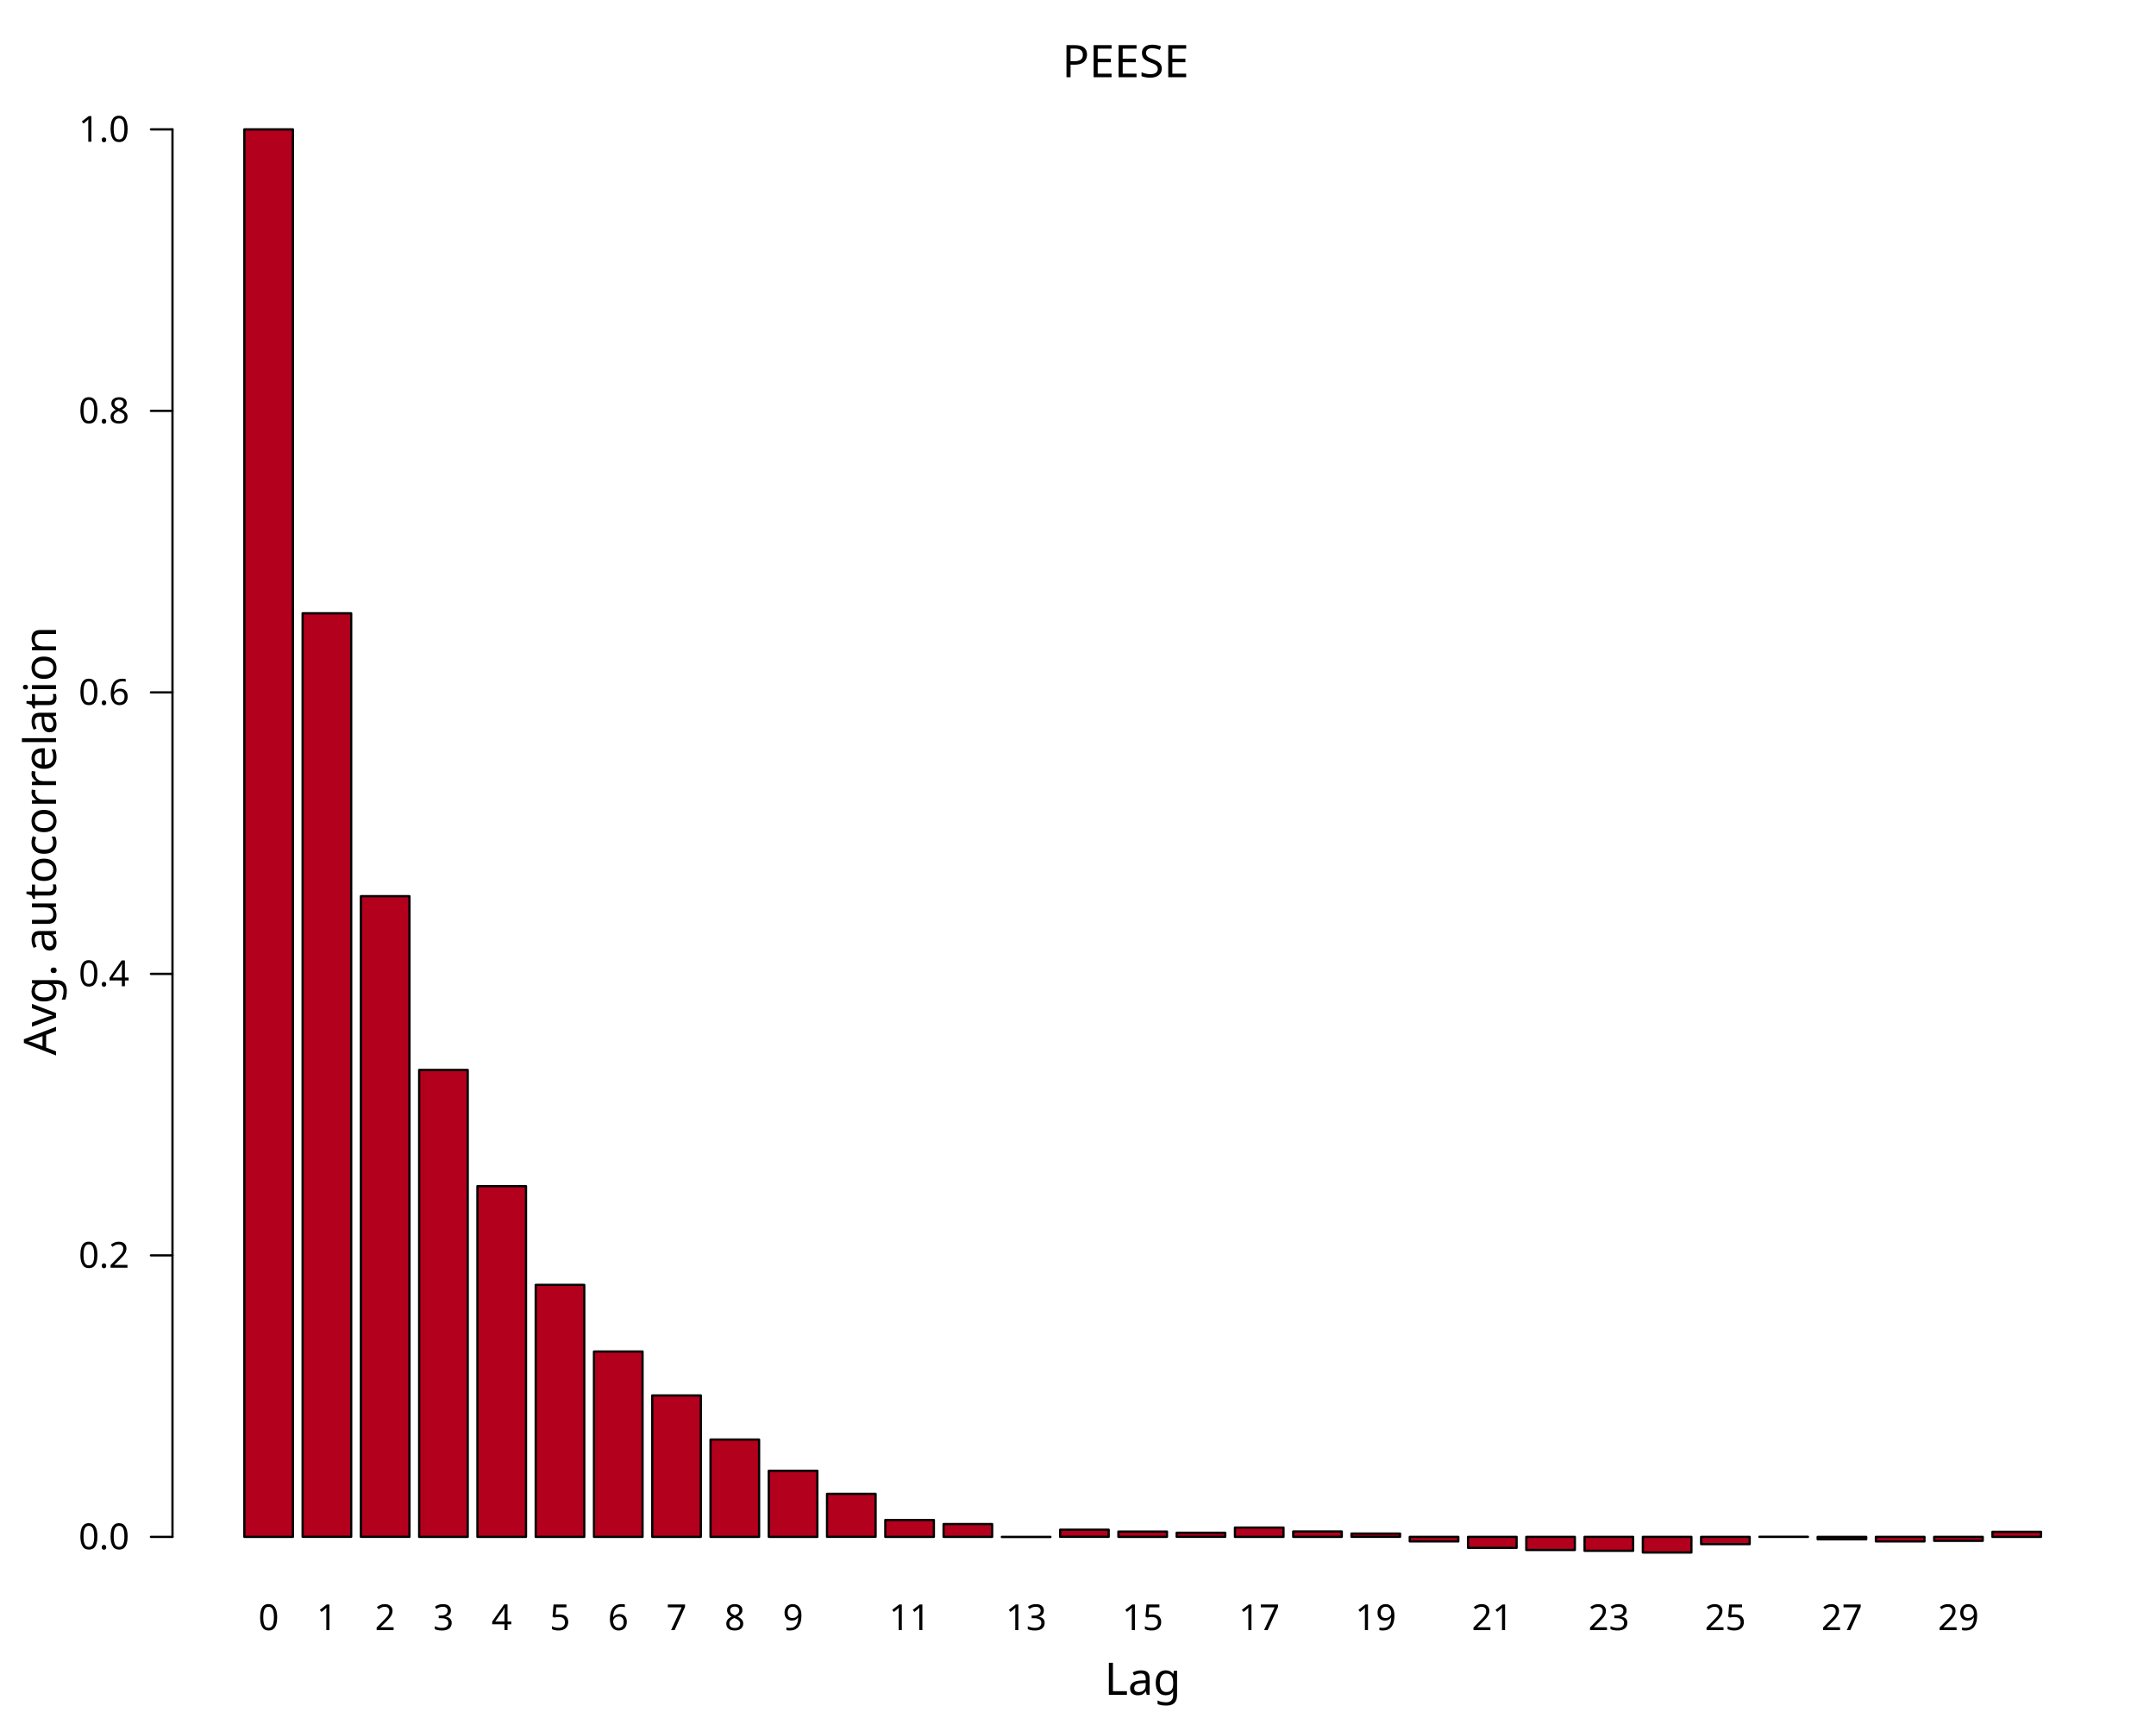
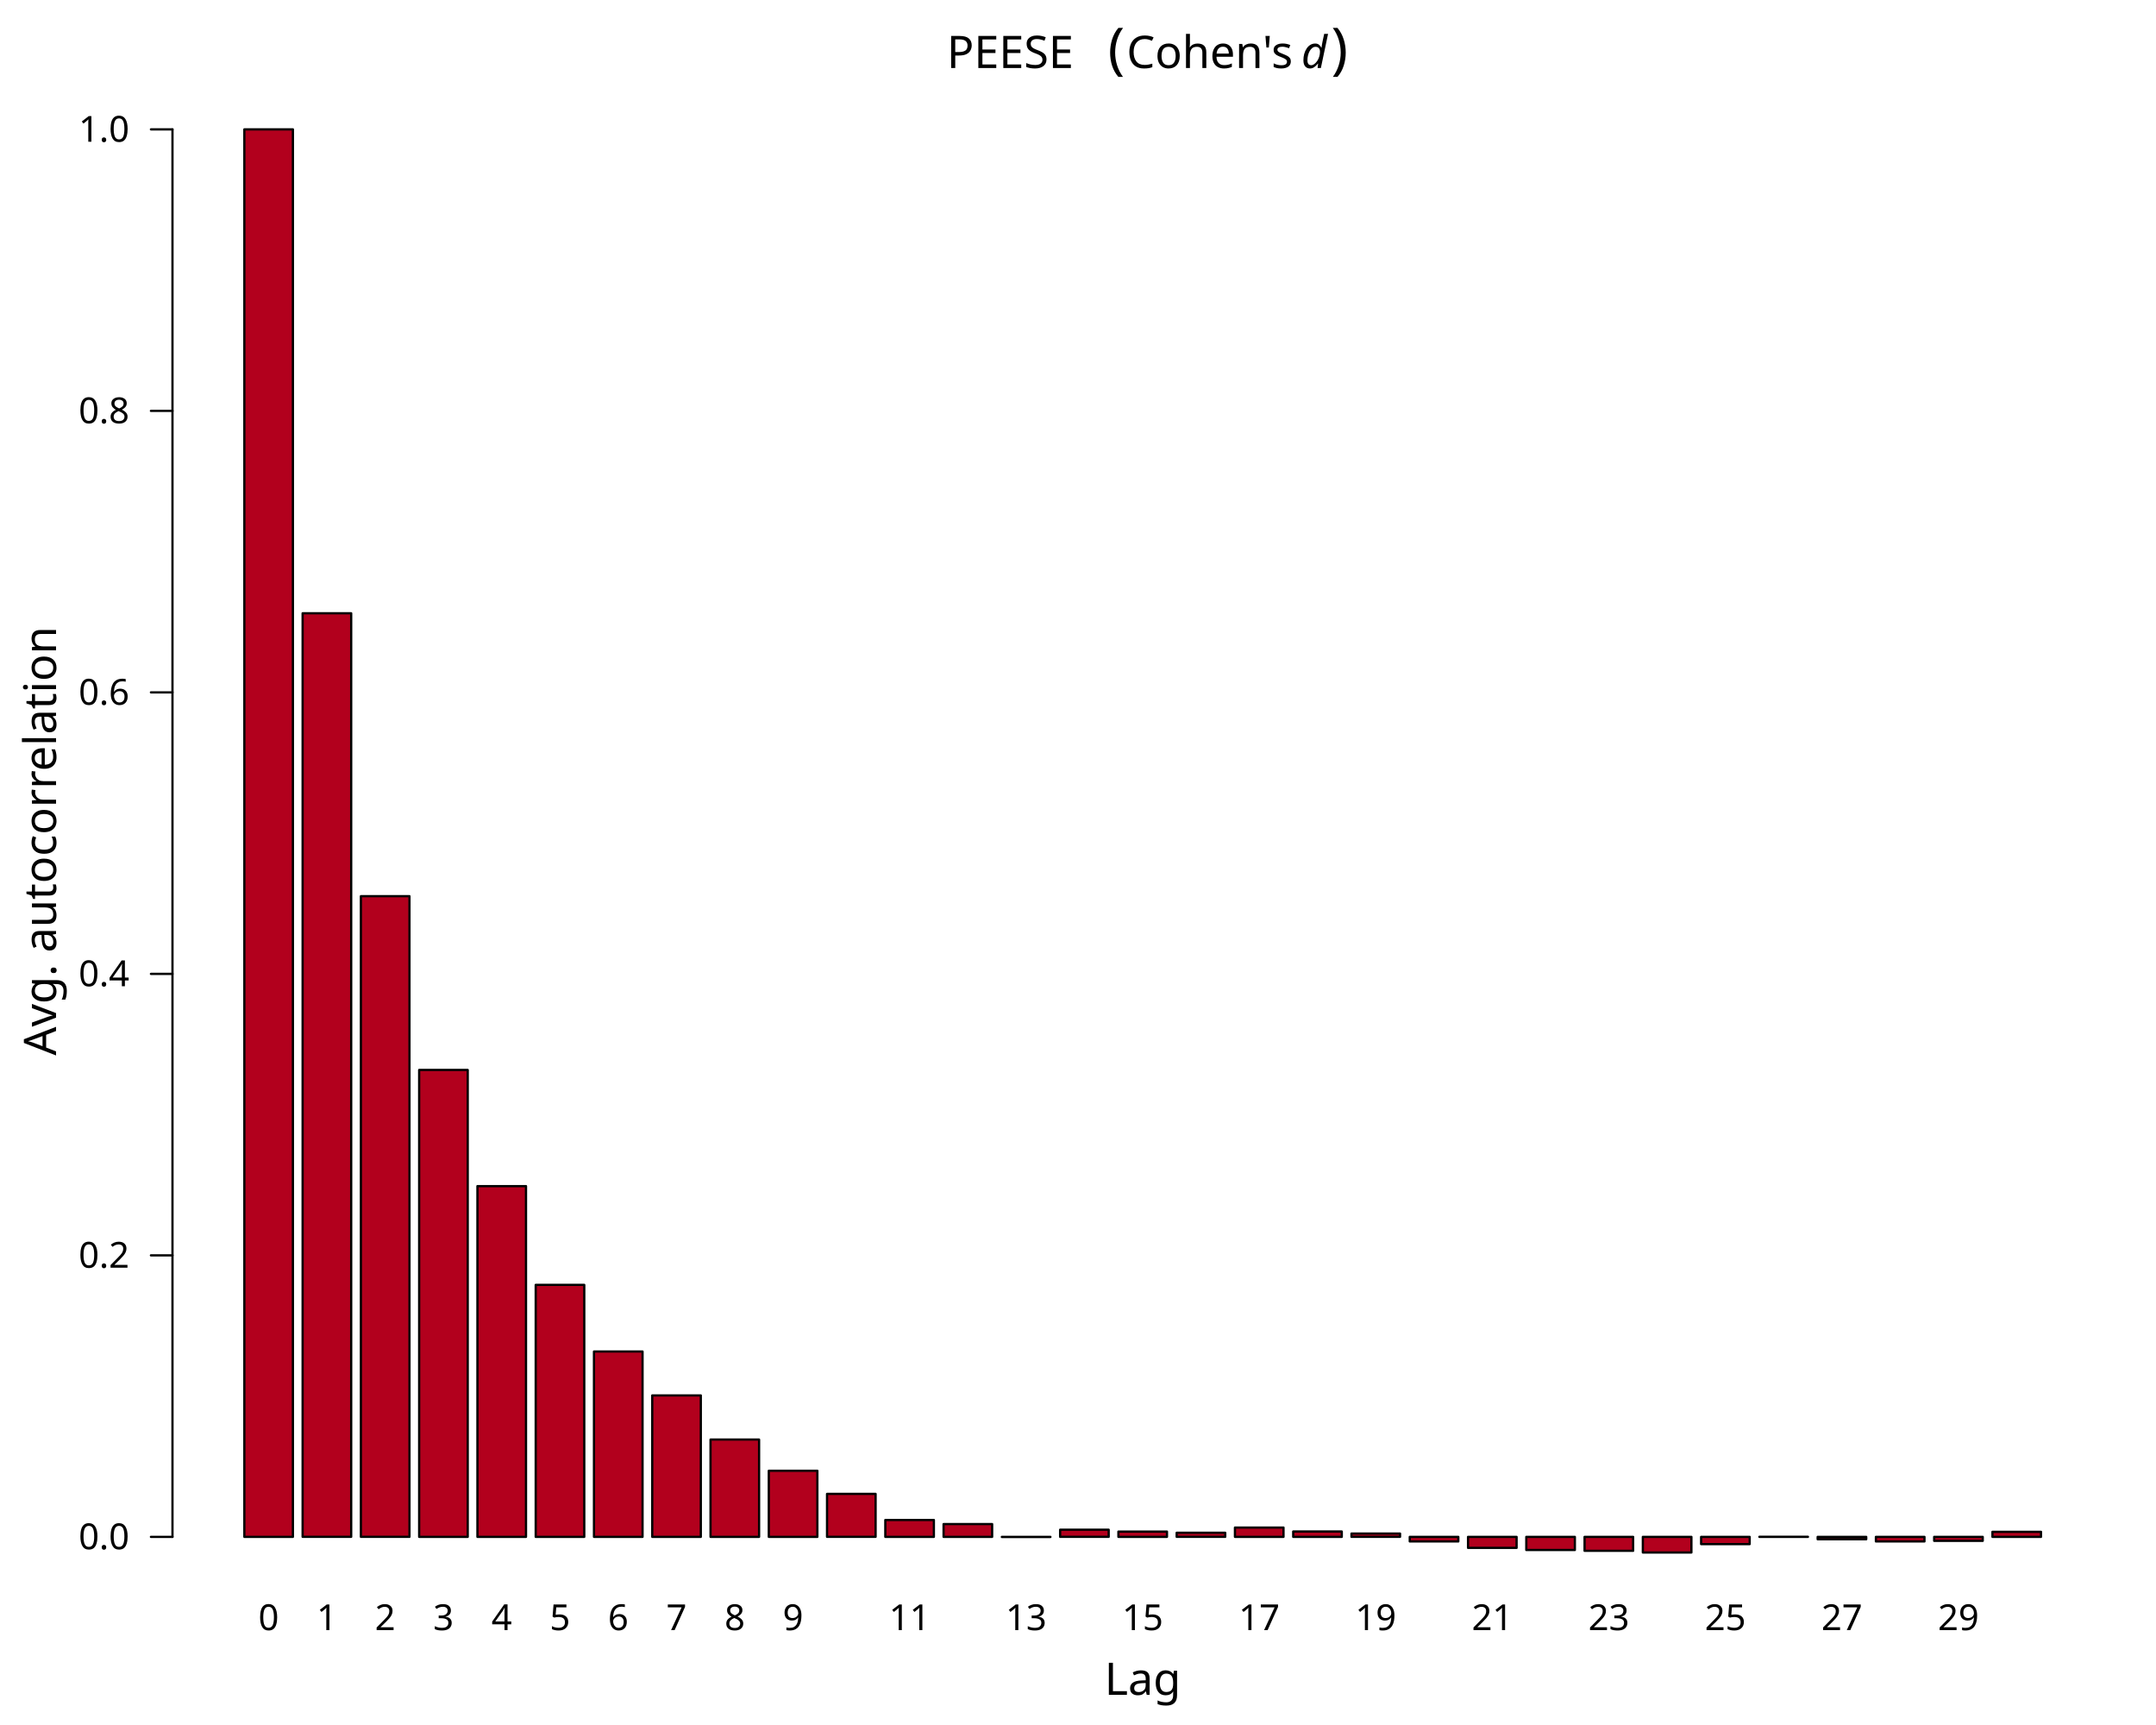
<svg xmlns="http://www.w3.org/2000/svg" class="svglite" data-engine-version="2.0" width="720.00pt" height="576.00pt" viewBox="0 0 720.00 576.00">
  <defs>
    <style type="text/css">
    .svglite line, .svglite polyline, .svglite polygon, .svglite path, .svglite rect, .svglite circle {
      fill: none;
      stroke: #000000;
      stroke-linecap: round;
      stroke-linejoin: round;
      stroke-miterlimit: 10.00;
    }
  </style>
  </defs>
  <rect width="100%" height="100%" style="stroke: none; fill: #FFFFFF;" />
  <defs>
    <clipPath id="cpMC4wMHw3MjAuMDB8MC4wMHw1NzYuMDA=">
      <rect x="0.00" y="0.00" width="720.00" height="576.00" />
    </clipPath>
  </defs>
  <g clip-path="url(#cpMC4wMHw3MjAuMDB8MC4wMHw1NzYuMDA=)">
    <rect x="81.60" y="43.20" width="16.22" height="469.98" style="stroke-width: 0.75; fill: #B2001D;" />
    <rect x="101.06" y="204.78" width="16.22" height="308.39" style="stroke-width: 0.75; fill: #B2001D;" />
    <rect x="120.52" y="299.25" width="16.22" height="213.92" style="stroke-width: 0.75; fill: #B2001D;" />
    <rect x="139.98" y="357.27" width="16.22" height="155.91" style="stroke-width: 0.75; fill: #B2001D;" />
    <rect x="159.44" y="396.06" width="16.22" height="117.12" style="stroke-width: 0.75; fill: #B2001D;" />
    <rect x="178.90" y="429.04" width="16.22" height="84.14" style="stroke-width: 0.75; fill: #B2001D;" />
    <rect x="198.36" y="451.29" width="16.22" height="61.89" style="stroke-width: 0.75; fill: #B2001D;" />
    <rect x="217.82" y="465.95" width="16.22" height="47.23" style="stroke-width: 0.75; fill: #B2001D;" />
    <rect x="237.28" y="480.69" width="16.22" height="32.49" style="stroke-width: 0.75; fill: #B2001D;" />
    <rect x="256.74" y="491.10" width="16.22" height="22.08" style="stroke-width: 0.75; fill: #B2001D;" />
    <rect x="276.19" y="498.83" width="16.22" height="14.34" style="stroke-width: 0.75; fill: #B2001D;" />
    <rect x="295.65" y="507.54" width="16.22" height="5.64" style="stroke-width: 0.75; fill: #B2001D;" />
    <rect x="315.11" y="508.91" width="16.22" height="4.27" style="stroke-width: 0.75; fill: #B2001D;" />
    <rect x="334.57" y="513.18" width="16.22" height="0.040" style="stroke-width: 0.75; fill: #B2001D;" />
    <rect x="354.03" y="510.79" width="16.22" height="2.38" style="stroke-width: 0.75; fill: #B2001D;" />
    <rect x="373.49" y="511.42" width="16.22" height="1.76" style="stroke-width: 0.75; fill: #B2001D;" />
    <rect x="392.95" y="511.81" width="16.22" height="1.36" style="stroke-width: 0.75; fill: #B2001D;" />
    <rect x="412.41" y="510.07" width="16.22" height="3.11" style="stroke-width: 0.75; fill: #B2001D;" />
    <rect x="431.87" y="511.39" width="16.22" height="1.79" style="stroke-width: 0.75; fill: #B2001D;" />
    <rect x="451.33" y="512.07" width="16.22" height="1.10" style="stroke-width: 0.75; fill: #B2001D;" />
    <rect x="470.79" y="513.18" width="16.22" height="1.53" style="stroke-width: 0.75; fill: #B2001D;" />
    <rect x="490.25" y="513.18" width="16.22" height="3.68" style="stroke-width: 0.75; fill: #B2001D;" />
    <rect x="509.71" y="513.18" width="16.22" height="4.39" style="stroke-width: 0.75; fill: #B2001D;" />
    <rect x="529.17" y="513.18" width="16.22" height="4.66" style="stroke-width: 0.75; fill: #B2001D;" />
    <rect x="548.63" y="513.18" width="16.22" height="5.22" style="stroke-width: 0.75; fill: #B2001D;" />
    <rect x="568.09" y="513.18" width="16.22" height="2.42" style="stroke-width: 0.75; fill: #B2001D;" />
    <rect x="587.55" y="513.15" width="16.22" height="0.029" style="stroke-width: 0.75; fill: #B2001D;" />
    <rect x="607.01" y="513.18" width="16.22" height="0.80" style="stroke-width: 0.75; fill: #B2001D;" />
    <rect x="626.46" y="513.18" width="16.22" height="1.53" style="stroke-width: 0.75; fill: #B2001D;" />
    <rect x="645.92" y="513.18" width="16.22" height="1.33" style="stroke-width: 0.75; fill: #B2001D;" />
    <rect x="665.38" y="511.49" width="16.22" height="1.69" style="stroke-width: 0.75; fill: #B2001D;" />
    <text x="89.71" y="544.32" text-anchor="middle" style="font-size: 12.00px; font-family: sans;" textLength="6.67px" lengthAdjust="spacingAndGlyphs">0</text>
    <text x="109.17" y="544.32" text-anchor="middle" style="font-size: 12.00px; font-family: sans;" textLength="6.67px" lengthAdjust="spacingAndGlyphs">1</text>
    <text x="128.63" y="544.32" text-anchor="middle" style="font-size: 12.00px; font-family: sans;" textLength="6.67px" lengthAdjust="spacingAndGlyphs">2</text>
    <text x="148.09" y="544.32" text-anchor="middle" style="font-size: 12.00px; font-family: sans;" textLength="6.67px" lengthAdjust="spacingAndGlyphs">3</text>
    <text x="167.55" y="544.32" text-anchor="middle" style="font-size: 12.00px; font-family: sans;" textLength="6.67px" lengthAdjust="spacingAndGlyphs">4</text>
    <text x="187.01" y="544.32" text-anchor="middle" style="font-size: 12.00px; font-family: sans;" textLength="6.67px" lengthAdjust="spacingAndGlyphs">5</text>
    <text x="206.46" y="544.32" text-anchor="middle" style="font-size: 12.00px; font-family: sans;" textLength="6.67px" lengthAdjust="spacingAndGlyphs">6</text>
    <text x="225.92" y="544.32" text-anchor="middle" style="font-size: 12.00px; font-family: sans;" textLength="6.67px" lengthAdjust="spacingAndGlyphs">7</text>
    <text x="245.38" y="544.32" text-anchor="middle" style="font-size: 12.00px; font-family: sans;" textLength="6.67px" lengthAdjust="spacingAndGlyphs">8</text>
    <text x="264.84" y="544.32" text-anchor="middle" style="font-size: 12.00px; font-family: sans;" textLength="6.67px" lengthAdjust="spacingAndGlyphs">9</text>
    <text x="303.76" y="544.32" text-anchor="middle" style="font-size: 12.00px; font-family: sans;" textLength="13.35px" lengthAdjust="spacingAndGlyphs">11</text>
    <text x="342.68" y="544.32" text-anchor="middle" style="font-size: 12.00px; font-family: sans;" textLength="13.35px" lengthAdjust="spacingAndGlyphs">13</text>
    <text x="381.60" y="544.32" text-anchor="middle" style="font-size: 12.00px; font-family: sans;" textLength="13.35px" lengthAdjust="spacingAndGlyphs">15</text>
    <text x="420.52" y="544.32" text-anchor="middle" style="font-size: 12.00px; font-family: sans;" textLength="13.35px" lengthAdjust="spacingAndGlyphs">17</text>
    <text x="459.44" y="544.32" text-anchor="middle" style="font-size: 12.00px; font-family: sans;" textLength="13.35px" lengthAdjust="spacingAndGlyphs">19</text>
    <text x="498.36" y="544.32" text-anchor="middle" style="font-size: 12.00px; font-family: sans;" textLength="13.35px" lengthAdjust="spacingAndGlyphs">21</text>
    <text x="537.28" y="544.32" text-anchor="middle" style="font-size: 12.00px; font-family: sans;" textLength="13.35px" lengthAdjust="spacingAndGlyphs">23</text>
    <text x="576.19" y="544.32" text-anchor="middle" style="font-size: 12.00px; font-family: sans;" textLength="13.35px" lengthAdjust="spacingAndGlyphs">25</text>
    <text x="615.11" y="544.32" text-anchor="middle" style="font-size: 12.00px; font-family: sans;" textLength="13.35px" lengthAdjust="spacingAndGlyphs">27</text>
    <text x="654.03" y="544.32" text-anchor="middle" style="font-size: 12.00px; font-family: sans;" textLength="13.35px" lengthAdjust="spacingAndGlyphs">29</text>
    <line x1="57.60" y1="513.18" x2="57.60" y2="43.20" style="stroke-width: 0.75;" />
    <line x1="57.60" y1="513.18" x2="50.40" y2="513.18" style="stroke-width: 0.75;" />
    <line x1="57.60" y1="419.18" x2="50.40" y2="419.18" style="stroke-width: 0.75;" />
    <line x1="57.60" y1="325.19" x2="50.40" y2="325.19" style="stroke-width: 0.75;" />
    <line x1="57.60" y1="231.19" x2="50.40" y2="231.19" style="stroke-width: 0.75;" />
    <line x1="57.60" y1="137.20" x2="50.40" y2="137.20" style="stroke-width: 0.75;" />
    <line x1="57.60" y1="43.20" x2="50.40" y2="43.20" style="stroke-width: 0.75;" />
    <text x="43.20" y="517.31" text-anchor="end" style="font-size: 12.00px; font-family: sans;" textLength="16.68px" lengthAdjust="spacingAndGlyphs">0.0</text>
    <text x="43.20" y="423.31" text-anchor="end" style="font-size: 12.00px; font-family: sans;" textLength="16.68px" lengthAdjust="spacingAndGlyphs">0.2</text>
    <text x="43.20" y="329.31" text-anchor="end" style="font-size: 12.00px; font-family: sans;" textLength="16.68px" lengthAdjust="spacingAndGlyphs">0.4</text>
    <text x="43.20" y="235.32" text-anchor="end" style="font-size: 12.00px; font-family: sans;" textLength="16.68px" lengthAdjust="spacingAndGlyphs">0.6</text>
    <text x="43.20" y="141.32" text-anchor="end" style="font-size: 12.00px; font-family: sans;" textLength="16.68px" lengthAdjust="spacingAndGlyphs">0.8</text>
    <text x="43.20" y="47.33" text-anchor="end" style="font-size: 12.00px; font-family: sans;" textLength="16.68px" lengthAdjust="spacingAndGlyphs">1.0</text>
    <text x="381.60" y="565.92" text-anchor="middle" style="font-size: 15.00px; font-family: sans;" textLength="25.03px" lengthAdjust="spacingAndGlyphs">Lag</text>
    <text transform="translate(18.72,280.80) rotate(-90)" text-anchor="middle" style="font-size: 15.00px; font-family: sans;" textLength="133.43px" lengthAdjust="spacingAndGlyphs">Avg. autocorrelation</text>
-     <text x="354.70" y="25.78" style="font-size: 15.00px; font-family: sans;" textLength="50.04px" lengthAdjust="spacingAndGlyphs">PEESE</text>
-     <text x="404.74" y="25.78" style="font-size: 15.00px; font-family: sans;" textLength="3.75px" lengthAdjust="spacingAndGlyphs"> </text>
+     <text x="312.44" y="22.71" style="font-size: 15.00px; font-family: sans;" textLength="3.75px" lengthAdjust="spacingAndGlyphs"> </text>
+     <text x="316.19" y="22.71" style="font-size: 15.00px; font-family: sans;" textLength="50.04px" lengthAdjust="spacingAndGlyphs">PEESE</text>
+     <text x="366.23" y="22.71" style="font-size: 15.00px; font-family: sans;" textLength="3.75px" lengthAdjust="spacingAndGlyphs"> </text>
+     <text x="369.98" y="22.71" style="font-size: 18.75px; font-family: sans;" textLength="6.24px" lengthAdjust="spacingAndGlyphs">(</text>
+     <text x="376.23" y="22.71" style="font-size: 15.00px; font-family: sans;" textLength="54.58px" lengthAdjust="spacingAndGlyphs">Cohen's</text>
+     <text x="430.80" y="22.71" style="font-size: 15.00px; font-family: sans;" textLength="3.75px" lengthAdjust="spacingAndGlyphs"> </text>
+     <text x="434.56" y="22.71" style="font-size: 15.00px; font-style: italic; font-family: sans;" textLength="8.34px" lengthAdjust="spacingAndGlyphs">d</text>
+     <text x="444.53" y="22.71" style="font-size: 18.75px; font-family: sans;" textLength="6.23px" lengthAdjust="spacingAndGlyphs">)</text>
  </g>
</svg>
